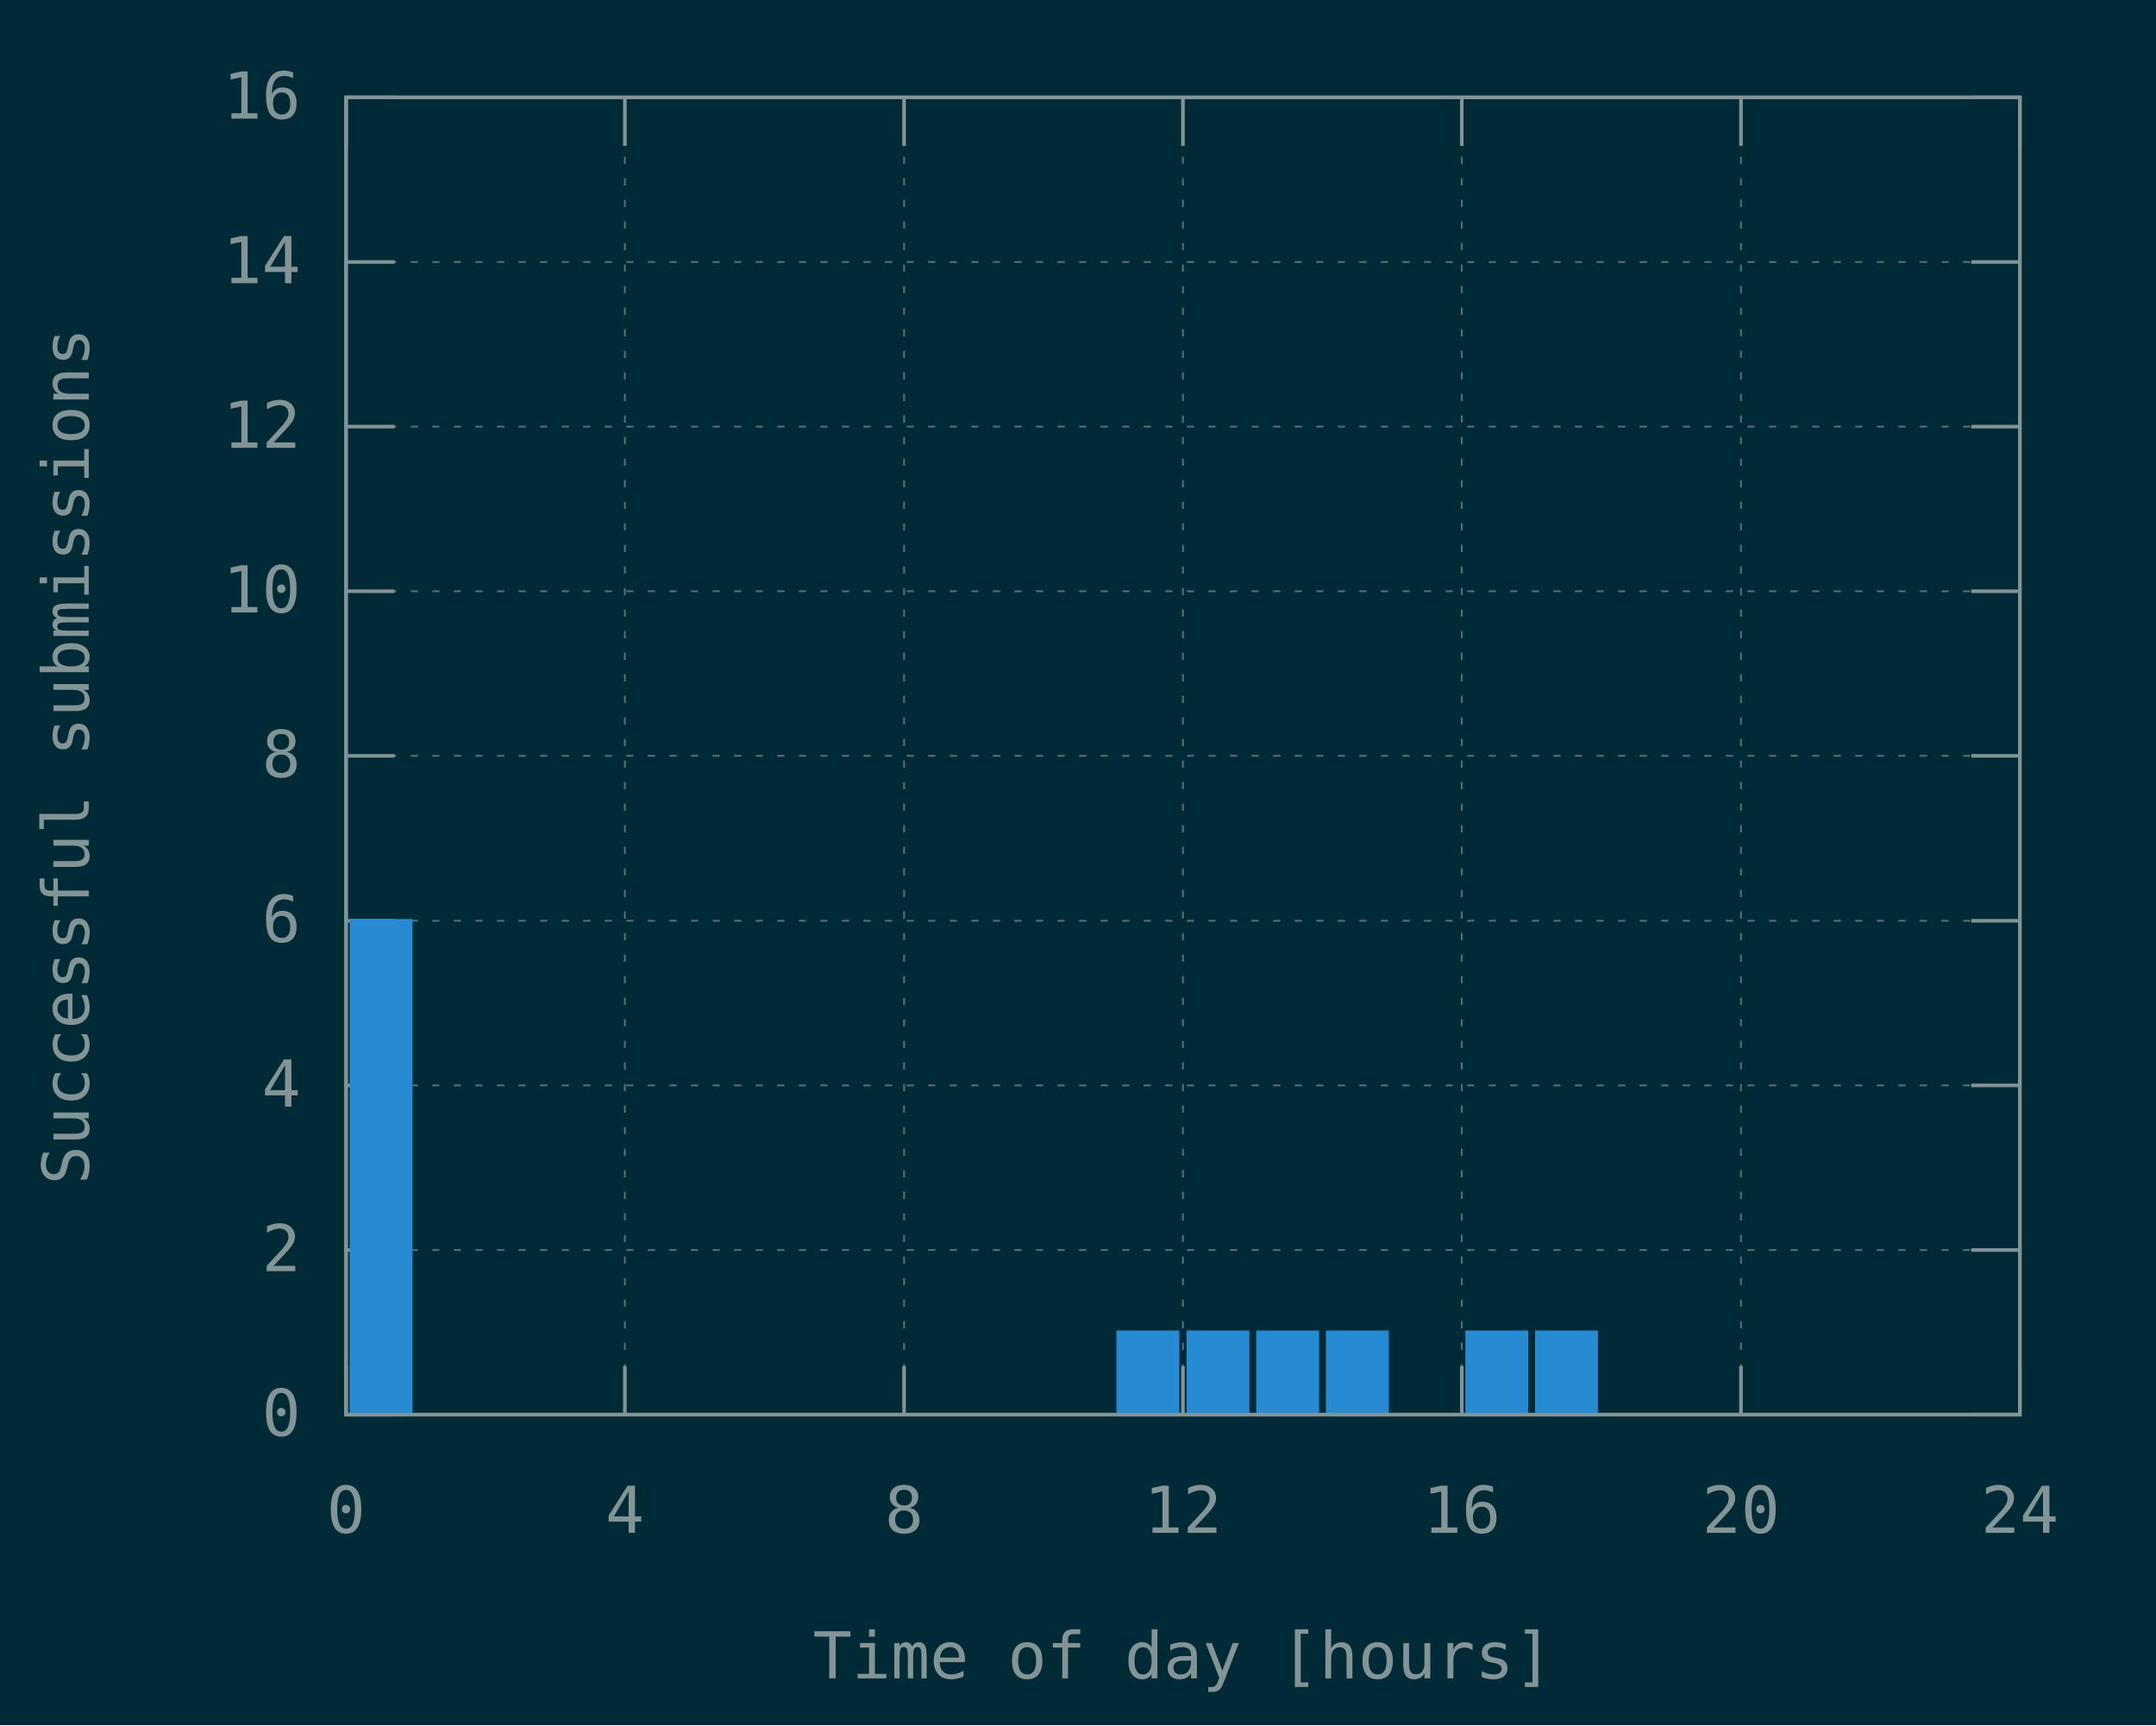
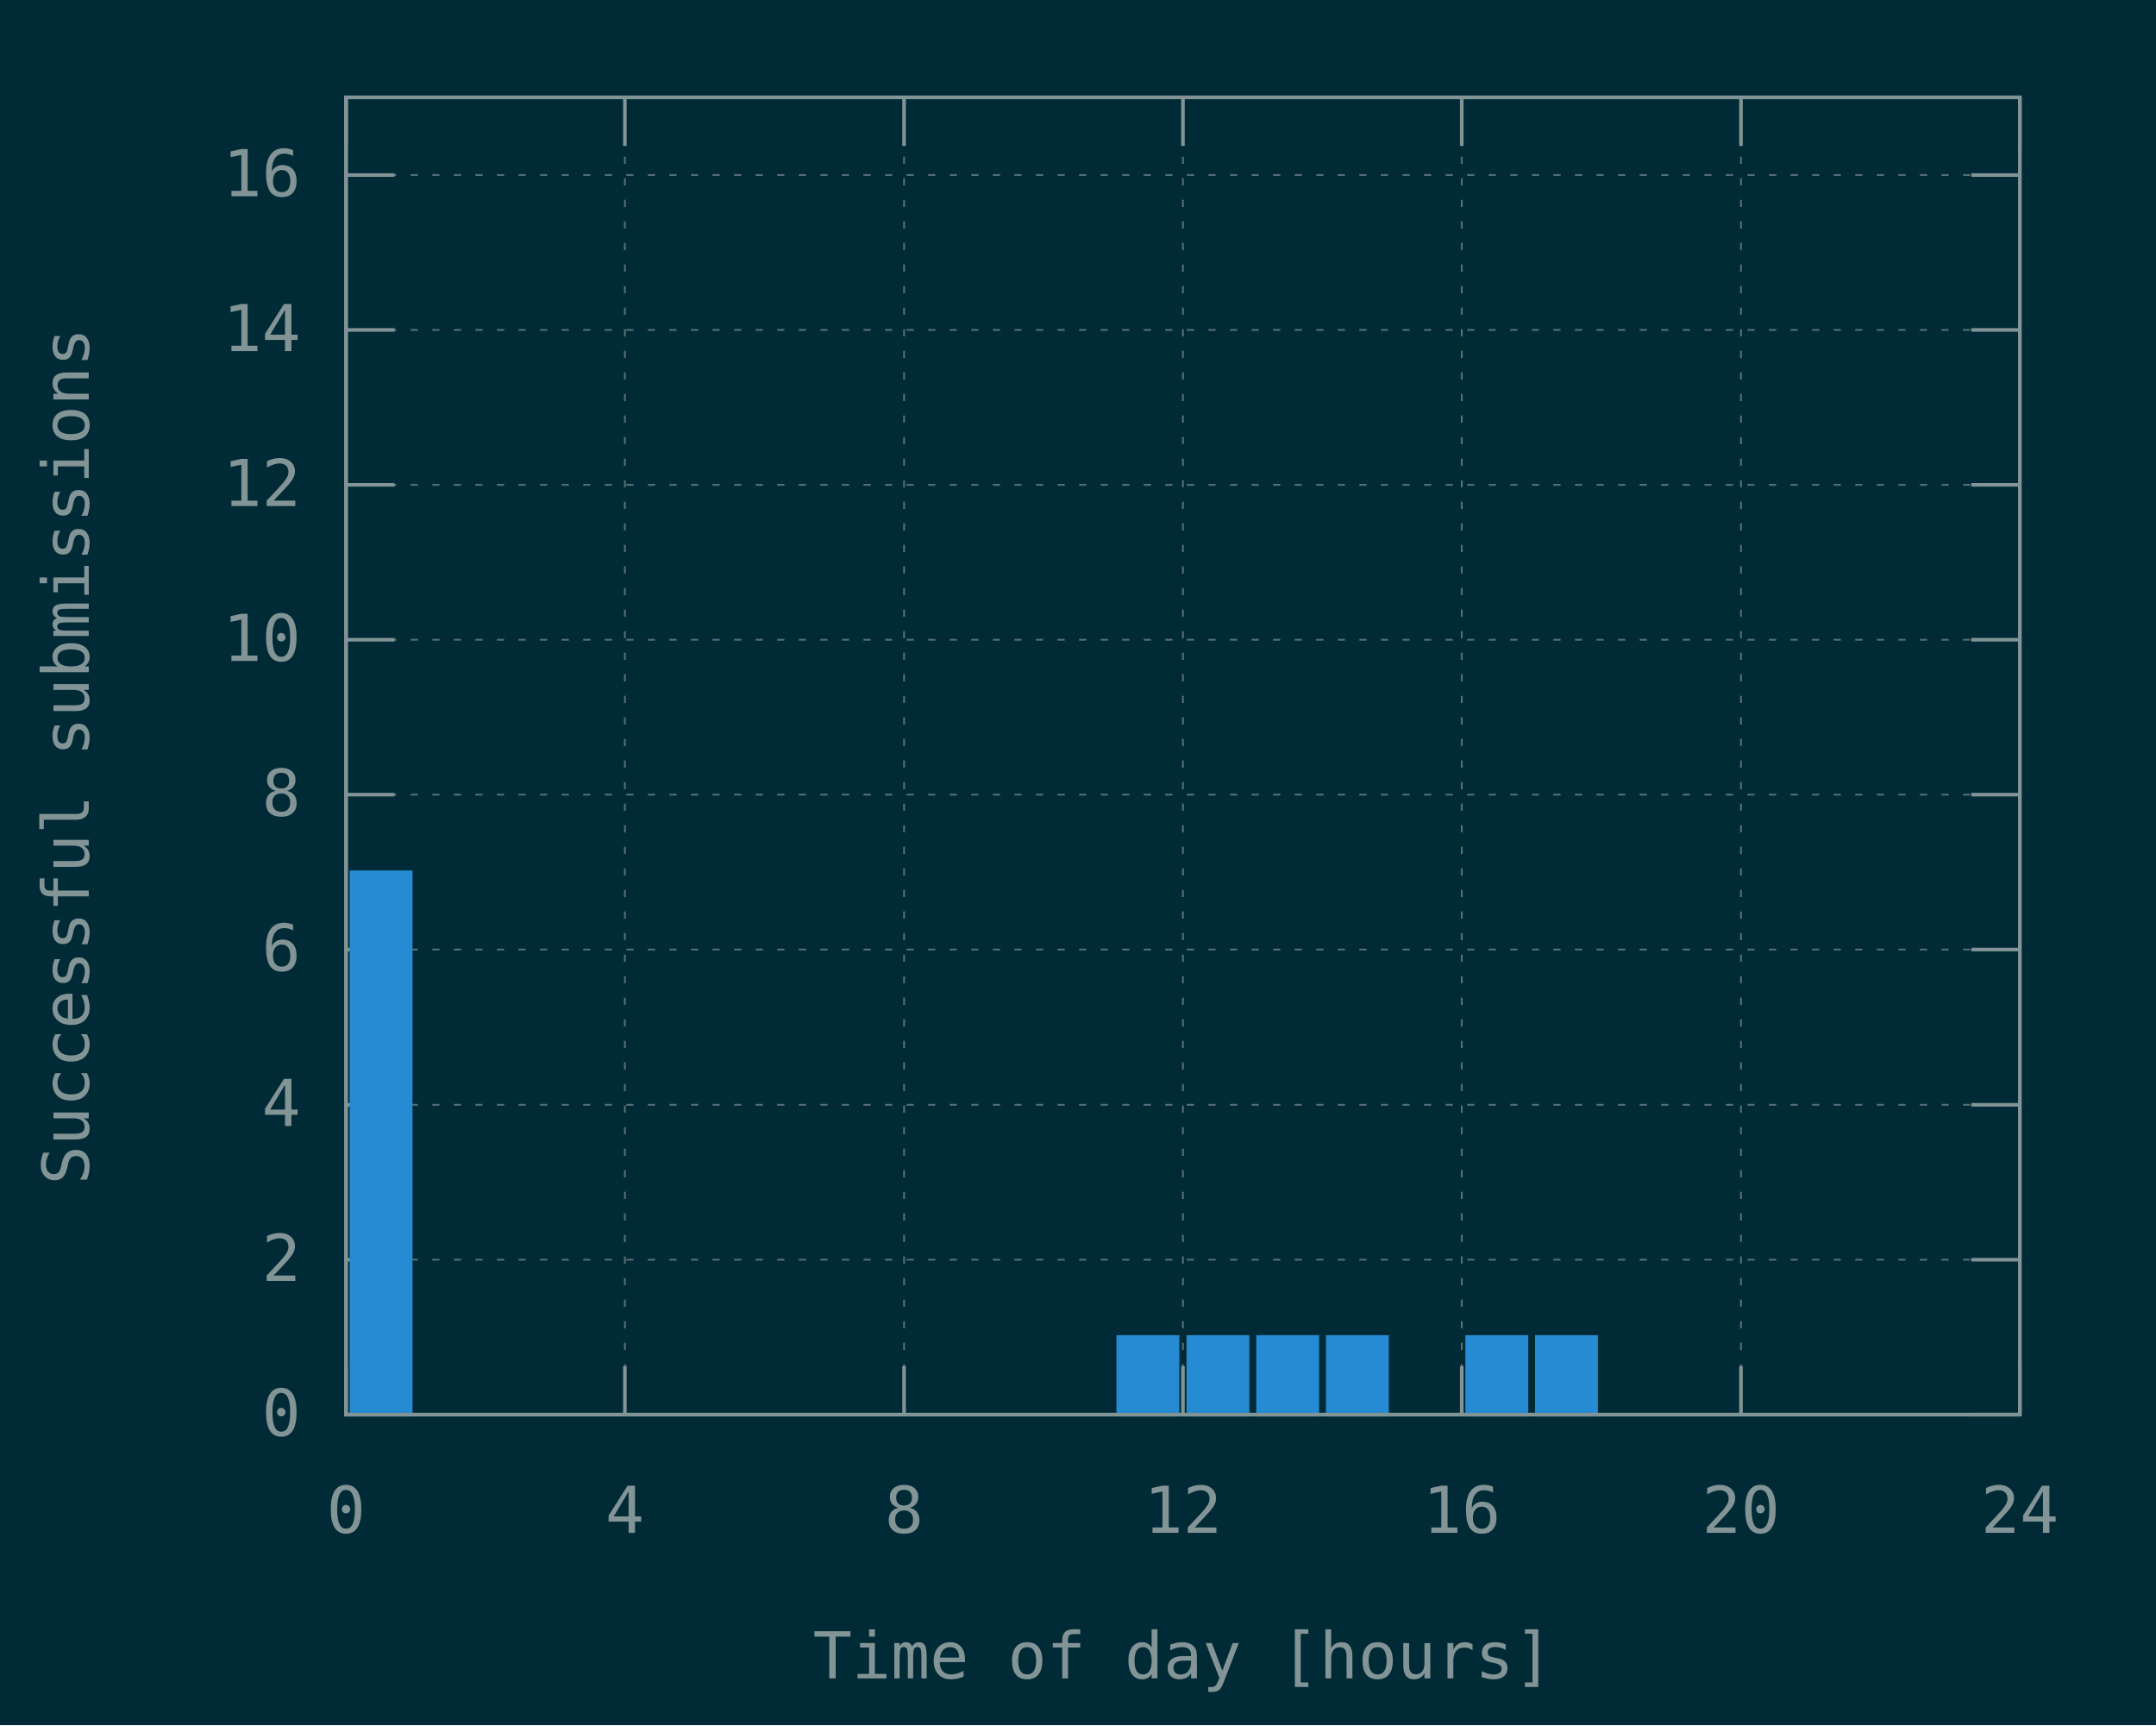
<svg xmlns="http://www.w3.org/2000/svg" xmlns:xlink="http://www.w3.org/1999/xlink" width="600" height="480" viewBox="0 0 600 480">
  <g id="gnuplot_canvas">
    <rect x="0" y="0" width="600" height="480" fill="#002b36" />
    <defs>
      <circle id="gpDot" r="0.5" stroke-width="0.5" stroke="currentColor" />
      <path id="gpPt0" stroke-width="0.148" stroke="currentColor" d="M-1,0 h2 M0,-1 v2" />
      <path id="gpPt1" stroke-width="0.148" stroke="currentColor" d="M-1,-1 L1,1 M1,-1 L-1,1" />
      <path id="gpPt2" stroke-width="0.148" stroke="currentColor" d="M-1,0 L1,0 M0,-1 L0,1 M-1,-1 L1,1 M-1,1 L1,-1" />
      <rect id="gpPt3" stroke-width="0.148" stroke="currentColor" x="-1" y="-1" width="2" height="2" />
      <rect id="gpPt4" stroke-width="0.148" stroke="currentColor" fill="currentColor" x="-1" y="-1" width="2" height="2" />
      <circle id="gpPt5" stroke-width="0.148" stroke="currentColor" cx="0" cy="0" r="1" />
      <use xlink:href="#gpPt5" id="gpPt6" fill="currentColor" stroke="none" />
      <path id="gpPt7" stroke-width="0.148" stroke="currentColor" d="M0,-1.33 L-1.33,0.67 L1.33,0.67 z" />
      <use xlink:href="#gpPt7" id="gpPt8" fill="currentColor" stroke="none" />
      <use xlink:href="#gpPt7" id="gpPt9" stroke="currentColor" transform="rotate(180)" />
      <use xlink:href="#gpPt9" id="gpPt10" fill="currentColor" stroke="none" />
      <use xlink:href="#gpPt3" id="gpPt11" stroke="currentColor" transform="rotate(45)" />
      <use xlink:href="#gpPt11" id="gpPt12" fill="currentColor" stroke="none" />
      <path id="gpPt13" stroke-width="0.148" stroke="currentColor" d="M0,1.330 L1.265,0.411 L0.782,-1.067 L-0.782,-1.076 L-1.265,0.411 z" />
      <use xlink:href="#gpPt13" id="gpPt14" fill="currentColor" stroke="none" />
      <filter id="textbox" filterUnits="objectBoundingBox" x="0" y="0" height="1" width="1">
        <feFlood flood-color="#002B36" flood-opacity="1" result="bgnd" />
        <feComposite in="SourceGraphic" in2="bgnd" operator="atop" />
      </filter>
      <filter id="greybox" filterUnits="objectBoundingBox" x="0" y="0" height="1" width="1">
        <feFlood flood-color="lightgrey" flood-opacity="1" result="grey" />
        <feComposite in="SourceGraphic" in2="grey" operator="atop" />
      </filter>
    </defs>
    <g fill="none" color="#002B36" stroke="currentColor" stroke-width="1.00" stroke-linecap="butt" stroke-linejoin="miter">
</g>
    <g fill="none" color="black" stroke="currentColor" stroke-width="1.00" stroke-linecap="butt" stroke-linejoin="miter">
</g>
    <g fill="none" color="black" stroke="rgb(131, 148, 150)" stroke-width="0.50" stroke-linecap="butt" stroke-linejoin="miter">
</g>
    <g fill="none" color="gray" stroke="currentColor" stroke-width="0.50" stroke-linecap="butt" stroke-linejoin="miter">
      <path stroke="rgb( 88, 110, 117)" stroke-dasharray="2,4" class="gridline" d="M96.3,393.6 L562.1,393.6  " />
    </g>
    <g fill="none" color="gray" stroke="rgb( 88, 110, 117)" stroke-width="1.00" stroke-linecap="butt" stroke-linejoin="miter">
</g>
    <g fill="none" color="black" stroke="currentColor" stroke-width="1.00" stroke-linecap="butt" stroke-linejoin="miter">
      <path stroke="rgb(131, 148, 150)" d="M96.3,393.6 L109.8,393.6 M562.1,393.6 L548.6,393.6  " />
      <g transform="translate(83.7,399.5)" stroke="none" fill="rgb(131,148,150)" font-family="Inconsolata" font-size="18.00" text-anchor="end">
        <text>
          <tspan font-family="Inconsolata"> 0</tspan>
        </text>
      </g>
    </g>
    <g fill="none" color="black" stroke="currentColor" stroke-width="1.00" stroke-linecap="butt" stroke-linejoin="miter">
</g>
    <g fill="none" color="black" stroke="rgb(131, 148, 150)" stroke-width="0.50" stroke-linecap="butt" stroke-linejoin="miter">
</g>
    <g fill="none" color="gray" stroke="currentColor" stroke-width="0.50" stroke-linecap="butt" stroke-linejoin="miter">
-       <path stroke="rgb( 88, 110, 117)" stroke-dasharray="2,4" class="gridline" d="M96.3,347.8 L562.1,347.8  " />
-     </g>
-     <g fill="none" color="gray" stroke="rgb( 88, 110, 117)" stroke-width="1.00" stroke-linecap="butt" stroke-linejoin="miter">
- </g>
-     <g fill="none" color="black" stroke="currentColor" stroke-width="1.00" stroke-linecap="butt" stroke-linejoin="miter">
-       <path stroke="rgb(131, 148, 150)" d="M96.3,347.8 L109.8,347.8 M562.1,347.8 L548.6,347.8  " />
-       <g transform="translate(83.7,353.7)" stroke="none" fill="rgb(131,148,150)" font-family="Inconsolata" font-size="18.00" text-anchor="end">
+       <path stroke="rgb( 88, 110, 117)" stroke-dasharray="2,4" class="gridline" d="M96.3,350.5 L562.1,350.5  " />
+     </g>
+     <g fill="none" color="gray" stroke="rgb( 88, 110, 117)" stroke-width="1.00" stroke-linecap="butt" stroke-linejoin="miter">
+ </g>
+     <g fill="none" color="black" stroke="currentColor" stroke-width="1.00" stroke-linecap="butt" stroke-linejoin="miter">
+       <path stroke="rgb(131, 148, 150)" d="M96.3,350.5 L109.8,350.5 M562.1,350.5 L548.6,350.5  " />
+       <g transform="translate(83.7,356.4)" stroke="none" fill="rgb(131,148,150)" font-family="Inconsolata" font-size="18.00" text-anchor="end">
        <text>
          <tspan font-family="Inconsolata"> 2</tspan>
        </text>
      </g>
    </g>
    <g fill="none" color="black" stroke="currentColor" stroke-width="1.00" stroke-linecap="butt" stroke-linejoin="miter">
</g>
    <g fill="none" color="black" stroke="rgb(131, 148, 150)" stroke-width="0.50" stroke-linecap="butt" stroke-linejoin="miter">
</g>
    <g fill="none" color="gray" stroke="currentColor" stroke-width="0.50" stroke-linecap="butt" stroke-linejoin="miter">
-       <path stroke="rgb( 88, 110, 117)" stroke-dasharray="2,4" class="gridline" d="M96.3,302.0 L562.1,302.0  " />
-     </g>
-     <g fill="none" color="gray" stroke="rgb( 88, 110, 117)" stroke-width="1.00" stroke-linecap="butt" stroke-linejoin="miter">
- </g>
-     <g fill="none" color="black" stroke="currentColor" stroke-width="1.00" stroke-linecap="butt" stroke-linejoin="miter">
-       <path stroke="rgb(131, 148, 150)" d="M96.3,302.0 L109.8,302.0 M562.1,302.0 L548.6,302.0  " />
-       <g transform="translate(83.7,307.9)" stroke="none" fill="rgb(131,148,150)" font-family="Inconsolata" font-size="18.00" text-anchor="end">
+       <path stroke="rgb( 88, 110, 117)" stroke-dasharray="2,4" class="gridline" d="M96.3,307.4 L562.1,307.4  " />
+     </g>
+     <g fill="none" color="gray" stroke="rgb( 88, 110, 117)" stroke-width="1.00" stroke-linecap="butt" stroke-linejoin="miter">
+ </g>
+     <g fill="none" color="black" stroke="currentColor" stroke-width="1.00" stroke-linecap="butt" stroke-linejoin="miter">
+       <path stroke="rgb(131, 148, 150)" d="M96.3,307.4 L109.8,307.4 M562.1,307.4 L548.6,307.4  " />
+       <g transform="translate(83.7,313.3)" stroke="none" fill="rgb(131,148,150)" font-family="Inconsolata" font-size="18.00" text-anchor="end">
        <text>
          <tspan font-family="Inconsolata"> 4</tspan>
        </text>
      </g>
    </g>
    <g fill="none" color="black" stroke="currentColor" stroke-width="1.00" stroke-linecap="butt" stroke-linejoin="miter">
</g>
    <g fill="none" color="black" stroke="rgb(131, 148, 150)" stroke-width="0.50" stroke-linecap="butt" stroke-linejoin="miter">
</g>
    <g fill="none" color="gray" stroke="currentColor" stroke-width="0.50" stroke-linecap="butt" stroke-linejoin="miter">
-       <path stroke="rgb( 88, 110, 117)" stroke-dasharray="2,4" class="gridline" d="M96.3,256.2 L562.1,256.2  " />
-     </g>
-     <g fill="none" color="gray" stroke="rgb( 88, 110, 117)" stroke-width="1.00" stroke-linecap="butt" stroke-linejoin="miter">
- </g>
-     <g fill="none" color="black" stroke="currentColor" stroke-width="1.00" stroke-linecap="butt" stroke-linejoin="miter">
-       <path stroke="rgb(131, 148, 150)" d="M96.3,256.2 L109.8,256.2 M562.1,256.2 L548.6,256.2  " />
-       <g transform="translate(83.7,262.1)" stroke="none" fill="rgb(131,148,150)" font-family="Inconsolata" font-size="18.00" text-anchor="end">
+       <path stroke="rgb( 88, 110, 117)" stroke-dasharray="2,4" class="gridline" d="M96.3,264.2 L562.1,264.2  " />
+     </g>
+     <g fill="none" color="gray" stroke="rgb( 88, 110, 117)" stroke-width="1.00" stroke-linecap="butt" stroke-linejoin="miter">
+ </g>
+     <g fill="none" color="black" stroke="currentColor" stroke-width="1.00" stroke-linecap="butt" stroke-linejoin="miter">
+       <path stroke="rgb(131, 148, 150)" d="M96.3,264.2 L109.8,264.2 M562.1,264.2 L548.6,264.2  " />
+       <g transform="translate(83.7,270.1)" stroke="none" fill="rgb(131,148,150)" font-family="Inconsolata" font-size="18.00" text-anchor="end">
        <text>
          <tspan font-family="Inconsolata"> 6</tspan>
        </text>
      </g>
    </g>
    <g fill="none" color="black" stroke="currentColor" stroke-width="1.00" stroke-linecap="butt" stroke-linejoin="miter">
</g>
    <g fill="none" color="black" stroke="rgb(131, 148, 150)" stroke-width="0.50" stroke-linecap="butt" stroke-linejoin="miter">
</g>
    <g fill="none" color="gray" stroke="currentColor" stroke-width="0.50" stroke-linecap="butt" stroke-linejoin="miter">
-       <path stroke="rgb( 88, 110, 117)" stroke-dasharray="2,4" class="gridline" d="M96.3,210.3 L562.1,210.3  " />
-     </g>
-     <g fill="none" color="gray" stroke="rgb( 88, 110, 117)" stroke-width="1.00" stroke-linecap="butt" stroke-linejoin="miter">
- </g>
-     <g fill="none" color="black" stroke="currentColor" stroke-width="1.00" stroke-linecap="butt" stroke-linejoin="miter">
-       <path stroke="rgb(131, 148, 150)" d="M96.3,210.3 L109.8,210.3 M562.1,210.3 L548.6,210.3  " />
-       <g transform="translate(83.7,216.2)" stroke="none" fill="rgb(131,148,150)" font-family="Inconsolata" font-size="18.00" text-anchor="end">
+       <path stroke="rgb( 88, 110, 117)" stroke-dasharray="2,4" class="gridline" d="M96.3,221.1 L562.1,221.1  " />
+     </g>
+     <g fill="none" color="gray" stroke="rgb( 88, 110, 117)" stroke-width="1.00" stroke-linecap="butt" stroke-linejoin="miter">
+ </g>
+     <g fill="none" color="black" stroke="currentColor" stroke-width="1.00" stroke-linecap="butt" stroke-linejoin="miter">
+       <path stroke="rgb(131, 148, 150)" d="M96.3,221.1 L109.8,221.1 M562.1,221.1 L548.6,221.1  " />
+       <g transform="translate(83.7,227.0)" stroke="none" fill="rgb(131,148,150)" font-family="Inconsolata" font-size="18.00" text-anchor="end">
        <text>
          <tspan font-family="Inconsolata"> 8</tspan>
        </text>
      </g>
    </g>
    <g fill="none" color="black" stroke="currentColor" stroke-width="1.00" stroke-linecap="butt" stroke-linejoin="miter">
</g>
    <g fill="none" color="black" stroke="rgb(131, 148, 150)" stroke-width="0.50" stroke-linecap="butt" stroke-linejoin="miter">
</g>
    <g fill="none" color="gray" stroke="currentColor" stroke-width="0.50" stroke-linecap="butt" stroke-linejoin="miter">
-       <path stroke="rgb( 88, 110, 117)" stroke-dasharray="2,4" class="gridline" d="M96.3,164.5 L562.1,164.5  " />
-     </g>
-     <g fill="none" color="gray" stroke="rgb( 88, 110, 117)" stroke-width="1.00" stroke-linecap="butt" stroke-linejoin="miter">
- </g>
-     <g fill="none" color="black" stroke="currentColor" stroke-width="1.00" stroke-linecap="butt" stroke-linejoin="miter">
-       <path stroke="rgb(131, 148, 150)" d="M96.3,164.5 L109.8,164.5 M562.1,164.5 L548.6,164.5  " />
-       <g transform="translate(83.7,170.4)" stroke="none" fill="rgb(131,148,150)" font-family="Inconsolata" font-size="18.00" text-anchor="end">
+       <path stroke="rgb( 88, 110, 117)" stroke-dasharray="2,4" class="gridline" d="M96.3,178.0 L562.1,178.0  " />
+     </g>
+     <g fill="none" color="gray" stroke="rgb( 88, 110, 117)" stroke-width="1.00" stroke-linecap="butt" stroke-linejoin="miter">
+ </g>
+     <g fill="none" color="black" stroke="currentColor" stroke-width="1.00" stroke-linecap="butt" stroke-linejoin="miter">
+       <path stroke="rgb(131, 148, 150)" d="M96.3,178.0 L109.8,178.0 M562.1,178.0 L548.6,178.0  " />
+       <g transform="translate(83.7,183.9)" stroke="none" fill="rgb(131,148,150)" font-family="Inconsolata" font-size="18.00" text-anchor="end">
        <text>
          <tspan font-family="Inconsolata"> 10</tspan>
        </text>
      </g>
    </g>
    <g fill="none" color="black" stroke="currentColor" stroke-width="1.00" stroke-linecap="butt" stroke-linejoin="miter">
</g>
    <g fill="none" color="black" stroke="rgb(131, 148, 150)" stroke-width="0.50" stroke-linecap="butt" stroke-linejoin="miter">
</g>
    <g fill="none" color="gray" stroke="currentColor" stroke-width="0.50" stroke-linecap="butt" stroke-linejoin="miter">
-       <path stroke="rgb( 88, 110, 117)" stroke-dasharray="2,4" class="gridline" d="M96.3,118.7 L562.1,118.7  " />
-     </g>
-     <g fill="none" color="gray" stroke="rgb( 88, 110, 117)" stroke-width="1.00" stroke-linecap="butt" stroke-linejoin="miter">
- </g>
-     <g fill="none" color="black" stroke="currentColor" stroke-width="1.00" stroke-linecap="butt" stroke-linejoin="miter">
-       <path stroke="rgb(131, 148, 150)" d="M96.3,118.7 L109.8,118.7 M562.1,118.7 L548.6,118.7  " />
-       <g transform="translate(83.7,124.6)" stroke="none" fill="rgb(131,148,150)" font-family="Inconsolata" font-size="18.00" text-anchor="end">
+       <path stroke="rgb( 88, 110, 117)" stroke-dasharray="2,4" class="gridline" d="M96.3,134.9 L562.1,134.9  " />
+     </g>
+     <g fill="none" color="gray" stroke="rgb( 88, 110, 117)" stroke-width="1.00" stroke-linecap="butt" stroke-linejoin="miter">
+ </g>
+     <g fill="none" color="black" stroke="currentColor" stroke-width="1.00" stroke-linecap="butt" stroke-linejoin="miter">
+       <path stroke="rgb(131, 148, 150)" d="M96.3,134.9 L109.8,134.9 M562.1,134.9 L548.6,134.9  " />
+       <g transform="translate(83.7,140.8)" stroke="none" fill="rgb(131,148,150)" font-family="Inconsolata" font-size="18.00" text-anchor="end">
        <text>
          <tspan font-family="Inconsolata"> 12</tspan>
        </text>
      </g>
    </g>
    <g fill="none" color="black" stroke="currentColor" stroke-width="1.00" stroke-linecap="butt" stroke-linejoin="miter">
</g>
    <g fill="none" color="black" stroke="rgb(131, 148, 150)" stroke-width="0.50" stroke-linecap="butt" stroke-linejoin="miter">
</g>
    <g fill="none" color="gray" stroke="currentColor" stroke-width="0.50" stroke-linecap="butt" stroke-linejoin="miter">
-       <path stroke="rgb( 88, 110, 117)" stroke-dasharray="2,4" class="gridline" d="M96.3,72.9 L562.1,72.9  " />
-     </g>
-     <g fill="none" color="gray" stroke="rgb( 88, 110, 117)" stroke-width="1.00" stroke-linecap="butt" stroke-linejoin="miter">
- </g>
-     <g fill="none" color="black" stroke="currentColor" stroke-width="1.00" stroke-linecap="butt" stroke-linejoin="miter">
-       <path stroke="rgb(131, 148, 150)" d="M96.3,72.9 L109.8,72.9 M562.1,72.9 L548.6,72.9  " />
-       <g transform="translate(83.7,78.8)" stroke="none" fill="rgb(131,148,150)" font-family="Inconsolata" font-size="18.00" text-anchor="end">
+       <path stroke="rgb( 88, 110, 117)" stroke-dasharray="2,4" class="gridline" d="M96.3,91.8 L562.1,91.8  " />
+     </g>
+     <g fill="none" color="gray" stroke="rgb( 88, 110, 117)" stroke-width="1.00" stroke-linecap="butt" stroke-linejoin="miter">
+ </g>
+     <g fill="none" color="black" stroke="currentColor" stroke-width="1.00" stroke-linecap="butt" stroke-linejoin="miter">
+       <path stroke="rgb(131, 148, 150)" d="M96.3,91.8 L109.8,91.8 M562.1,91.8 L548.6,91.8  " />
+       <g transform="translate(83.7,97.7)" stroke="none" fill="rgb(131,148,150)" font-family="Inconsolata" font-size="18.00" text-anchor="end">
        <text>
          <tspan font-family="Inconsolata"> 14</tspan>
        </text>
      </g>
    </g>
    <g fill="none" color="black" stroke="currentColor" stroke-width="1.00" stroke-linecap="butt" stroke-linejoin="miter">
</g>
    <g fill="none" color="black" stroke="rgb(131, 148, 150)" stroke-width="0.50" stroke-linecap="butt" stroke-linejoin="miter">
</g>
    <g fill="none" color="gray" stroke="currentColor" stroke-width="0.50" stroke-linecap="butt" stroke-linejoin="miter">
-       <path stroke="rgb( 88, 110, 117)" stroke-dasharray="2,4" class="gridline" d="M96.3,27.1 L562.1,27.1  " />
-     </g>
-     <g fill="none" color="gray" stroke="rgb( 88, 110, 117)" stroke-width="1.00" stroke-linecap="butt" stroke-linejoin="miter">
- </g>
-     <g fill="none" color="black" stroke="currentColor" stroke-width="1.00" stroke-linecap="butt" stroke-linejoin="miter">
-       <path stroke="rgb(131, 148, 150)" d="M96.3,27.1 L109.8,27.1 M562.1,27.1 L548.6,27.1  " />
-       <g transform="translate(83.7,33.0)" stroke="none" fill="rgb(131,148,150)" font-family="Inconsolata" font-size="18.00" text-anchor="end">
+       <path stroke="rgb( 88, 110, 117)" stroke-dasharray="2,4" class="gridline" d="M96.3,48.7 L562.1,48.7  " />
+     </g>
+     <g fill="none" color="gray" stroke="rgb( 88, 110, 117)" stroke-width="1.00" stroke-linecap="butt" stroke-linejoin="miter">
+ </g>
+     <g fill="none" color="black" stroke="currentColor" stroke-width="1.00" stroke-linecap="butt" stroke-linejoin="miter">
+       <path stroke="rgb(131, 148, 150)" d="M96.3,48.7 L109.8,48.7 M562.1,48.7 L548.6,48.7  " />
+       <g transform="translate(83.7,54.6)" stroke="none" fill="rgb(131,148,150)" font-family="Inconsolata" font-size="18.00" text-anchor="end">
        <text>
          <tspan font-family="Inconsolata"> 16</tspan>
        </text>
      </g>
    </g>
    <g fill="none" color="black" stroke="currentColor" stroke-width="1.00" stroke-linecap="butt" stroke-linejoin="miter">
</g>
    <g fill="none" color="black" stroke="rgb(131, 148, 150)" stroke-width="0.50" stroke-linecap="butt" stroke-linejoin="miter">
</g>
    <g fill="none" color="gray" stroke="currentColor" stroke-width="0.50" stroke-linecap="butt" stroke-linejoin="miter">
      <path stroke="rgb( 88, 110, 117)" stroke-dasharray="2,4" class="gridline" d="M96.3,393.6 L96.3,27.1  " />
    </g>
    <g fill="none" color="gray" stroke="rgb( 88, 110, 117)" stroke-width="1.00" stroke-linecap="butt" stroke-linejoin="miter">
</g>
    <g fill="none" color="black" stroke="currentColor" stroke-width="1.00" stroke-linecap="butt" stroke-linejoin="miter">
      <path stroke="rgb(131, 148, 150)" d="M96.3,393.6 L96.3,380.1 M96.3,27.1 L96.3,40.6  " />
      <g transform="translate(96.3,426.5)" stroke="none" fill="rgb(131,148,150)" font-family="Inconsolata" font-size="18.00" text-anchor="middle">
        <text>
          <tspan font-family="Inconsolata"> 0</tspan>
        </text>
      </g>
    </g>
    <g fill="none" color="black" stroke="currentColor" stroke-width="1.00" stroke-linecap="butt" stroke-linejoin="miter">
</g>
    <g fill="none" color="black" stroke="rgb(131, 148, 150)" stroke-width="0.50" stroke-linecap="butt" stroke-linejoin="miter">
</g>
    <g fill="none" color="gray" stroke="currentColor" stroke-width="0.50" stroke-linecap="butt" stroke-linejoin="miter">
      <path stroke="rgb( 88, 110, 117)" stroke-dasharray="2,4" class="gridline" d="M173.9,393.6 L173.9,27.1  " />
    </g>
    <g fill="none" color="gray" stroke="rgb( 88, 110, 117)" stroke-width="1.00" stroke-linecap="butt" stroke-linejoin="miter">
</g>
    <g fill="none" color="black" stroke="currentColor" stroke-width="1.00" stroke-linecap="butt" stroke-linejoin="miter">
      <path stroke="rgb(131, 148, 150)" d="M173.9,393.6 L173.9,380.1 M173.9,27.1 L173.9,40.6  " />
      <g transform="translate(173.9,426.5)" stroke="none" fill="rgb(131,148,150)" font-family="Inconsolata" font-size="18.00" text-anchor="middle">
        <text>
          <tspan font-family="Inconsolata"> 4</tspan>
        </text>
      </g>
    </g>
    <g fill="none" color="black" stroke="currentColor" stroke-width="1.00" stroke-linecap="butt" stroke-linejoin="miter">
</g>
    <g fill="none" color="black" stroke="rgb(131, 148, 150)" stroke-width="0.50" stroke-linecap="butt" stroke-linejoin="miter">
</g>
    <g fill="none" color="gray" stroke="currentColor" stroke-width="0.50" stroke-linecap="butt" stroke-linejoin="miter">
      <path stroke="rgb( 88, 110, 117)" stroke-dasharray="2,4" class="gridline" d="M251.6,393.6 L251.6,27.1  " />
    </g>
    <g fill="none" color="gray" stroke="rgb( 88, 110, 117)" stroke-width="1.00" stroke-linecap="butt" stroke-linejoin="miter">
</g>
    <g fill="none" color="black" stroke="currentColor" stroke-width="1.00" stroke-linecap="butt" stroke-linejoin="miter">
      <path stroke="rgb(131, 148, 150)" d="M251.6,393.6 L251.6,380.1 M251.6,27.1 L251.6,40.6  " />
      <g transform="translate(251.6,426.5)" stroke="none" fill="rgb(131,148,150)" font-family="Inconsolata" font-size="18.00" text-anchor="middle">
        <text>
          <tspan font-family="Inconsolata"> 8</tspan>
        </text>
      </g>
    </g>
    <g fill="none" color="black" stroke="currentColor" stroke-width="1.00" stroke-linecap="butt" stroke-linejoin="miter">
</g>
    <g fill="none" color="black" stroke="rgb(131, 148, 150)" stroke-width="0.50" stroke-linecap="butt" stroke-linejoin="miter">
</g>
    <g fill="none" color="gray" stroke="currentColor" stroke-width="0.50" stroke-linecap="butt" stroke-linejoin="miter">
      <path stroke="rgb( 88, 110, 117)" stroke-dasharray="2,4" class="gridline" d="M329.2,393.6 L329.2,27.1  " />
    </g>
    <g fill="none" color="gray" stroke="rgb( 88, 110, 117)" stroke-width="1.00" stroke-linecap="butt" stroke-linejoin="miter">
</g>
    <g fill="none" color="black" stroke="currentColor" stroke-width="1.00" stroke-linecap="butt" stroke-linejoin="miter">
      <path stroke="rgb(131, 148, 150)" d="M329.2,393.6 L329.2,380.1 M329.2,27.1 L329.2,40.6  " />
      <g transform="translate(329.2,426.5)" stroke="none" fill="rgb(131,148,150)" font-family="Inconsolata" font-size="18.00" text-anchor="middle">
        <text>
          <tspan font-family="Inconsolata"> 12</tspan>
        </text>
      </g>
    </g>
    <g fill="none" color="black" stroke="currentColor" stroke-width="1.00" stroke-linecap="butt" stroke-linejoin="miter">
</g>
    <g fill="none" color="black" stroke="rgb(131, 148, 150)" stroke-width="0.50" stroke-linecap="butt" stroke-linejoin="miter">
</g>
    <g fill="none" color="gray" stroke="currentColor" stroke-width="0.50" stroke-linecap="butt" stroke-linejoin="miter">
      <path stroke="rgb( 88, 110, 117)" stroke-dasharray="2,4" class="gridline" d="M406.8,393.6 L406.8,27.1  " />
    </g>
    <g fill="none" color="gray" stroke="rgb( 88, 110, 117)" stroke-width="1.00" stroke-linecap="butt" stroke-linejoin="miter">
</g>
    <g fill="none" color="black" stroke="currentColor" stroke-width="1.00" stroke-linecap="butt" stroke-linejoin="miter">
      <path stroke="rgb(131, 148, 150)" d="M406.8,393.6 L406.8,380.1 M406.8,27.1 L406.8,40.6  " />
      <g transform="translate(406.8,426.5)" stroke="none" fill="rgb(131,148,150)" font-family="Inconsolata" font-size="18.00" text-anchor="middle">
        <text>
          <tspan font-family="Inconsolata"> 16</tspan>
        </text>
      </g>
    </g>
    <g fill="none" color="black" stroke="currentColor" stroke-width="1.00" stroke-linecap="butt" stroke-linejoin="miter">
</g>
    <g fill="none" color="black" stroke="rgb(131, 148, 150)" stroke-width="0.50" stroke-linecap="butt" stroke-linejoin="miter">
</g>
    <g fill="none" color="gray" stroke="currentColor" stroke-width="0.50" stroke-linecap="butt" stroke-linejoin="miter">
      <path stroke="rgb( 88, 110, 117)" stroke-dasharray="2,4" class="gridline" d="M484.5,393.6 L484.5,40.6 L484.5,27.1  " />
    </g>
    <g fill="none" color="gray" stroke="rgb( 88, 110, 117)" stroke-width="1.00" stroke-linecap="butt" stroke-linejoin="miter">
</g>
    <g fill="none" color="black" stroke="currentColor" stroke-width="1.00" stroke-linecap="butt" stroke-linejoin="miter">
      <path stroke="rgb(131, 148, 150)" d="M484.5,393.6 L484.5,380.1 M484.5,27.1 L484.5,40.6  " />
      <g transform="translate(484.5,426.5)" stroke="none" fill="rgb(131,148,150)" font-family="Inconsolata" font-size="18.00" text-anchor="middle">
        <text>
          <tspan font-family="Inconsolata"> 20</tspan>
        </text>
      </g>
    </g>
    <g fill="none" color="black" stroke="currentColor" stroke-width="1.00" stroke-linecap="butt" stroke-linejoin="miter">
</g>
    <g fill="none" color="black" stroke="rgb(131, 148, 150)" stroke-width="0.50" stroke-linecap="butt" stroke-linejoin="miter">
</g>
    <g fill="none" color="gray" stroke="currentColor" stroke-width="0.50" stroke-linecap="butt" stroke-linejoin="miter">
      <path stroke="rgb( 88, 110, 117)" stroke-dasharray="2,4" class="gridline" d="M562.1,393.6 L562.1,27.1  " />
    </g>
    <g fill="none" color="gray" stroke="rgb( 88, 110, 117)" stroke-width="1.00" stroke-linecap="butt" stroke-linejoin="miter">
</g>
    <g fill="none" color="black" stroke="currentColor" stroke-width="1.00" stroke-linecap="butt" stroke-linejoin="miter">
      <path stroke="rgb(131, 148, 150)" d="M562.1,393.6 L562.1,380.1 M562.1,27.1 L562.1,40.6  " />
      <g transform="translate(562.1,426.5)" stroke="none" fill="rgb(131,148,150)" font-family="Inconsolata" font-size="18.00" text-anchor="middle">
        <text>
          <tspan font-family="Inconsolata"> 24</tspan>
        </text>
      </g>
    </g>
    <g fill="none" color="black" stroke="currentColor" stroke-width="1.00" stroke-linecap="butt" stroke-linejoin="miter">
</g>
    <g fill="none" color="black" stroke="currentColor" stroke-width="1.00" stroke-linecap="butt" stroke-linejoin="miter">
      <path stroke="rgb(131, 148, 150)" d="M96.3,27.1 L96.3,393.6 L562.1,393.6 L562.1,27.1 L96.3,27.1 Z  " />
    </g>
    <g fill="none" color="black" stroke="currentColor" stroke-width="1.00" stroke-linecap="butt" stroke-linejoin="miter">
      <g transform="translate(24.7,210.4) rotate(270)" stroke="none" fill="rgb(131,148,150)" font-family="Inconsolata" font-size="18.00" text-anchor="middle">
        <text>
          <tspan font-family="Inconsolata">Successful submissions</tspan>
        </text>
      </g>
    </g>
    <g fill="none" color="black" stroke="currentColor" stroke-width="1.00" stroke-linecap="butt" stroke-linejoin="miter">
      <g transform="translate(329.2,467.0)" stroke="none" fill="rgb(131,148,150)" font-family="Inconsolata" font-size="18.00" text-anchor="middle">
        <text>
          <tspan font-family="Inconsolata">Time of day [hours]</tspan>
        </text>
      </g>
    </g>
    <g fill="none" color="black" stroke="currentColor" stroke-width="1.00" stroke-linecap="butt" stroke-linejoin="miter">
</g>
    <g id="gnuplot_plot_1">
      <g fill="none" color="black" stroke="currentColor" stroke-width="1.00" stroke-linecap="butt" stroke-linejoin="miter">
        <g stroke="none" shape-rendering="crispEdges">
-           <polygon fill="rgb( 38, 139, 210)" points="97.8,393.6 114.4,393.6 114.4,256.1 97.8,256.1 " />
-         </g>
-         <path stroke="rgb( 38, 139, 210)" d="M97.8,393.6 L97.8,256.2 L114.3,256.2 L114.3,393.6 L97.8,393.6 Z  " />
-         <g stroke="none" shape-rendering="crispEdges">
-           <polygon fill="rgb( 38, 139, 210)" points="311.2,393.6 327.8,393.6 327.8,370.6 311.2,370.6 " />
-         </g>
-         <path stroke="rgb( 38, 139, 210)" d="M311.2,393.6 L311.2,370.7 L327.7,370.7 L327.7,393.6 L311.2,393.6 Z  " />
-         <g stroke="none" shape-rendering="crispEdges">
-           <polygon fill="rgb( 38, 139, 210)" points="330.7,393.6 347.3,393.6 347.3,370.6 330.7,370.6 " />
-         </g>
-         <path stroke="rgb( 38, 139, 210)" d="M330.7,393.6 L330.7,370.7 L347.2,370.7 L347.2,393.6 L330.7,393.6 Z  " />
-         <g stroke="none" shape-rendering="crispEdges">
-           <polygon fill="rgb( 38, 139, 210)" points="350.1,393.6 366.7,393.6 366.7,370.6 350.1,370.6 " />
-         </g>
-         <path stroke="rgb( 38, 139, 210)" d="M350.1,393.6 L350.1,370.7 L366.6,370.7 L366.6,393.6 L350.1,393.6 Z  " />
-         <g stroke="none" shape-rendering="crispEdges">
-           <polygon fill="rgb( 38, 139, 210)" points="369.5,393.6 386.1,393.6 386.1,370.6 369.5,370.6 " />
-         </g>
-         <path stroke="rgb( 38, 139, 210)" d="M369.5,393.6 L369.5,370.7 L386.0,370.7 L386.0,393.6 L369.5,393.6 Z  " />
-         <g stroke="none" shape-rendering="crispEdges">
-           <polygon fill="rgb( 38, 139, 210)" points="408.3,393.6 424.9,393.6 424.9,370.6 408.3,370.6 " />
-         </g>
-         <path stroke="rgb( 38, 139, 210)" d="M408.3,393.6 L408.3,370.7 L424.8,370.7 L424.8,393.6 L408.3,393.6 Z  " />
-         <g stroke="none" shape-rendering="crispEdges">
-           <polygon fill="rgb( 38, 139, 210)" points="427.7,393.6 444.3,393.6 444.3,370.6 427.7,370.6 " />
-         </g>
-         <path stroke="rgb( 38, 139, 210)" d="M427.7,393.6 L427.7,370.7 L444.2,370.7 L444.2,393.6 L427.7,393.6 Z  " />
+           <polygon fill="rgb( 38, 139, 210)" points="97.8,393.6 114.4,393.6 114.4,242.6 97.8,242.6 " />
+         </g>
+         <path stroke="rgb( 38, 139, 210)" d="M97.8,393.6 L97.8,242.7 L114.3,242.7 L114.3,393.6 L97.8,393.6 Z  " />
+         <g stroke="none" shape-rendering="crispEdges">
+           <polygon fill="rgb( 38, 139, 210)" points="311.2,393.6 327.8,393.6 327.8,371.9 311.2,371.9 " />
+         </g>
+         <path stroke="rgb( 38, 139, 210)" d="M311.2,393.6 L311.2,372.0 L327.7,372.0 L327.7,393.6 L311.2,393.6 Z  " />
+         <g stroke="none" shape-rendering="crispEdges">
+           <polygon fill="rgb( 38, 139, 210)" points="330.7,393.6 347.3,393.6 347.3,371.9 330.7,371.9 " />
+         </g>
+         <path stroke="rgb( 38, 139, 210)" d="M330.7,393.6 L330.7,372.0 L347.2,372.0 L347.2,393.6 L330.7,393.6 Z  " />
+         <g stroke="none" shape-rendering="crispEdges">
+           <polygon fill="rgb( 38, 139, 210)" points="350.1,393.6 366.7,393.6 366.7,371.9 350.1,371.9 " />
+         </g>
+         <path stroke="rgb( 38, 139, 210)" d="M350.1,393.6 L350.1,372.0 L366.6,372.0 L366.6,393.6 L350.1,393.6 Z  " />
+         <g stroke="none" shape-rendering="crispEdges">
+           <polygon fill="rgb( 38, 139, 210)" points="369.5,393.6 386.1,393.6 386.1,371.9 369.5,371.9 " />
+         </g>
+         <path stroke="rgb( 38, 139, 210)" d="M369.5,393.6 L369.5,372.0 L386.0,372.0 L386.0,393.6 L369.5,393.6 Z  " />
+         <g stroke="none" shape-rendering="crispEdges">
+           <polygon fill="rgb( 38, 139, 210)" points="408.3,393.6 424.9,393.6 424.9,371.9 408.3,371.9 " />
+         </g>
+         <path stroke="rgb( 38, 139, 210)" d="M408.3,393.6 L408.3,372.0 L424.8,372.0 L424.8,393.6 L408.3,393.6 Z  " />
+         <g stroke="none" shape-rendering="crispEdges">
+           <polygon fill="rgb( 38, 139, 210)" points="427.7,393.6 444.3,393.6 444.3,371.9 427.7,371.9 " />
+         </g>
+         <path stroke="rgb( 38, 139, 210)" d="M427.7,393.6 L427.7,372.0 L444.2,372.0 L444.2,393.6 L427.7,393.6 Z  " />
      </g>
    </g>
    <g fill="none" color="#002B36" stroke="rgb( 38, 139, 210)" stroke-width="2.00" stroke-linecap="butt" stroke-linejoin="miter">
</g>
    <g fill="none" color="black" stroke="currentColor" stroke-width="2.00" stroke-linecap="butt" stroke-linejoin="miter">
</g>
    <g fill="none" color="black" stroke="black" stroke-width="1.00" stroke-linecap="butt" stroke-linejoin="miter">
</g>
    <g fill="none" color="black" stroke="currentColor" stroke-width="1.00" stroke-linecap="butt" stroke-linejoin="miter">
      <path stroke="rgb(131, 148, 150)" d="M96.3,27.1 L96.3,393.6 L562.1,393.6 L562.1,27.1 L96.3,27.1 Z  " />
    </g>
    <g fill="none" color="black" stroke="currentColor" stroke-width="1.00" stroke-linecap="butt" stroke-linejoin="miter">
</g>
  </g>
</svg>
